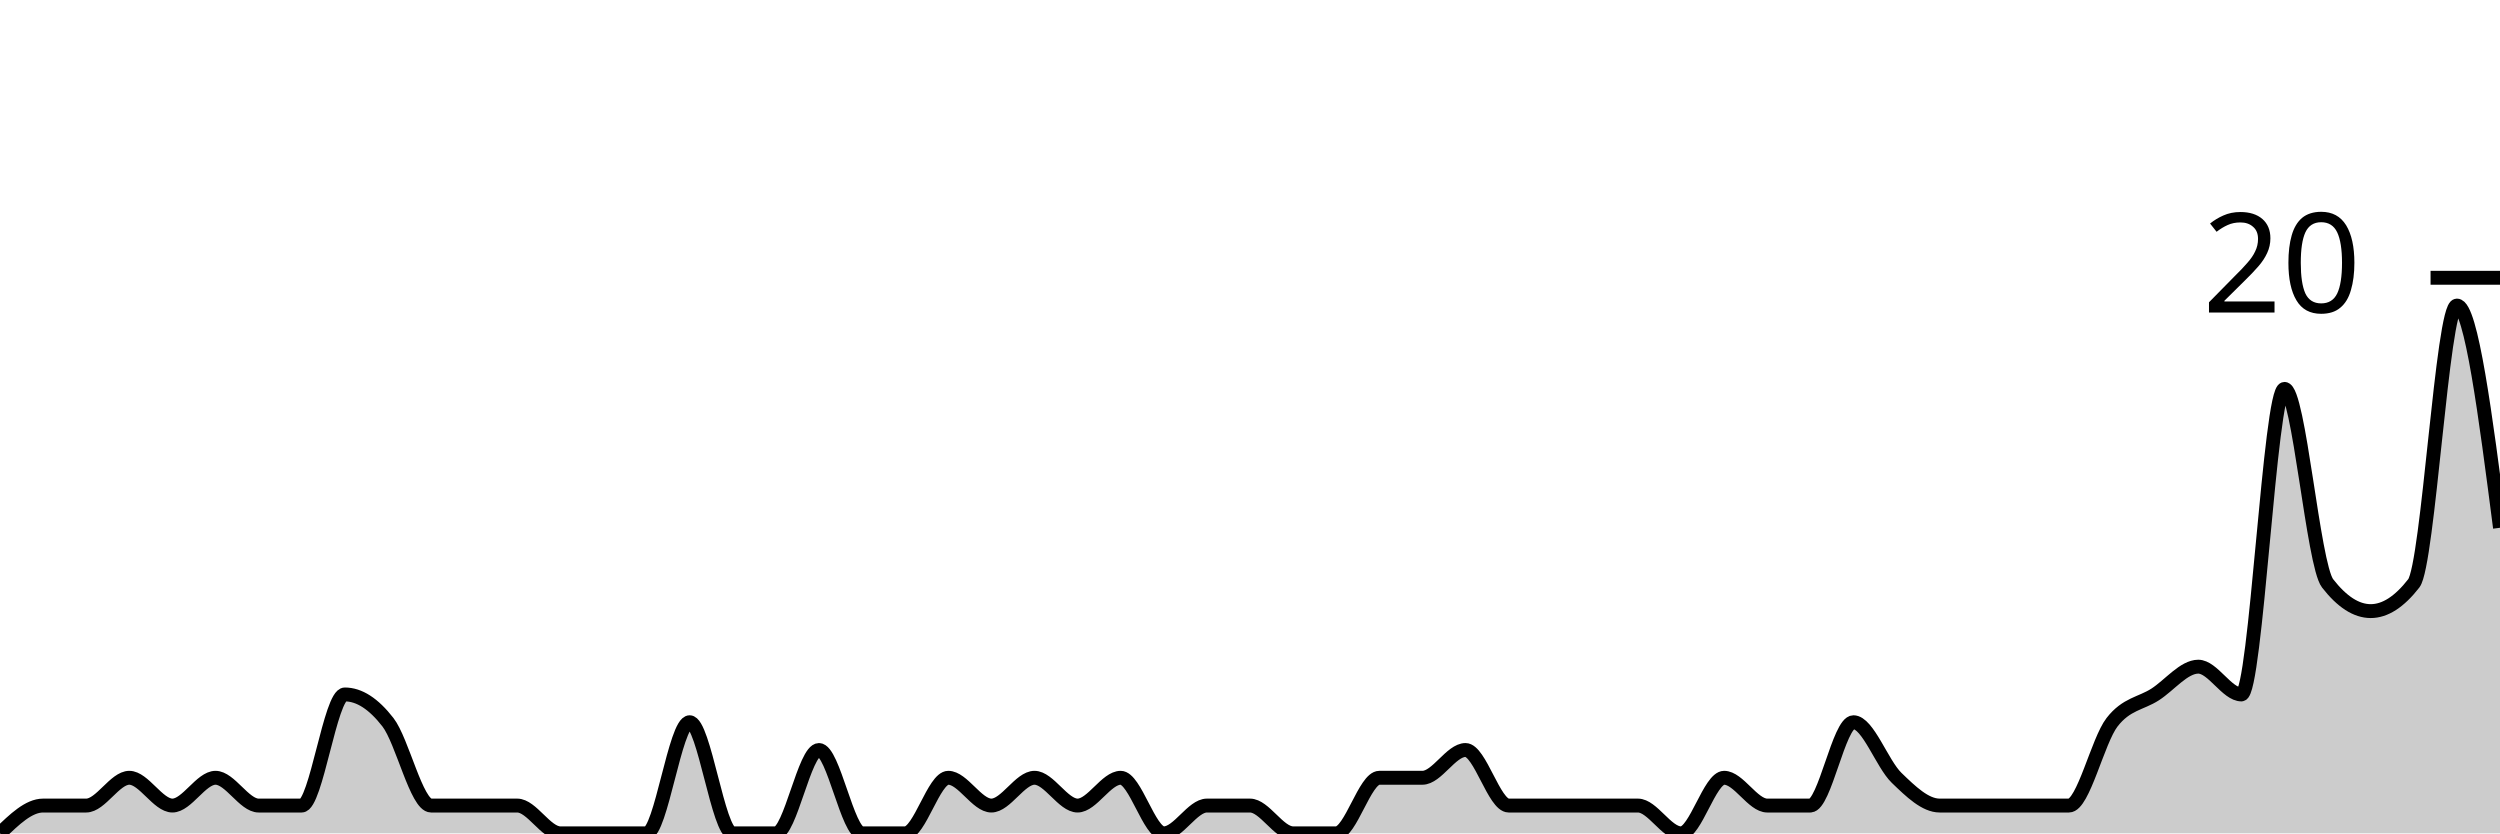
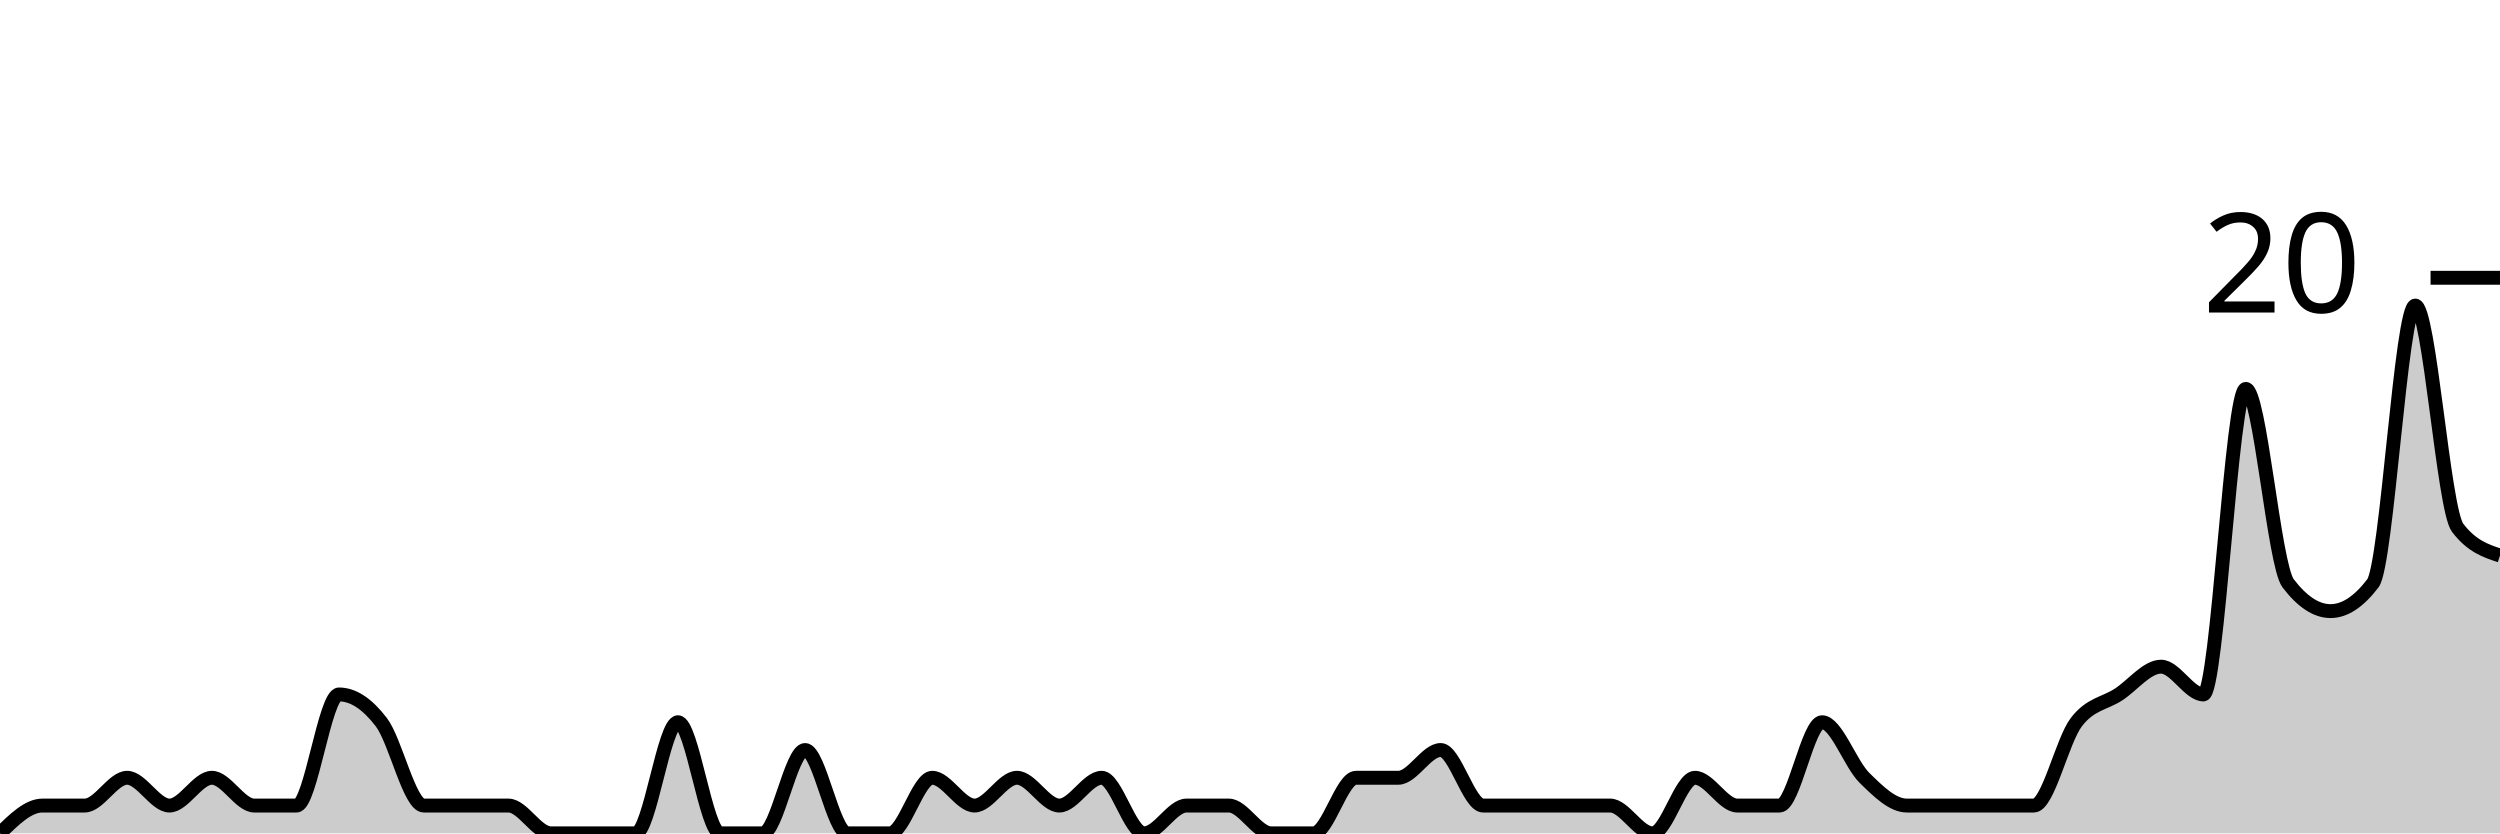
<svg xmlns="http://www.w3.org/2000/svg" viewBox="0 0 180 60">
  <g transform="translate(0,20)">
-     <path class="area" fill="rgba(0, 0, 0, 0.2)" d="M0,40C1.034,39,2.069,38,3.103,38C4.138,38,5.172,38,6.207,38C7.241,38,8.276,36,9.31,36C10.345,36,11.379,38,12.414,38C13.448,38,14.483,36,15.517,36C16.552,36,17.586,38,18.621,38C19.655,38,20.69,38,21.724,38C22.759,38,23.793,30,24.828,30C25.862,30,26.897,30.667,27.931,32C28.966,33.333,30,38,31.034,38C32.069,38,33.103,38,34.138,38C35.172,38,36.207,38,37.241,38C38.276,38,39.31,40,40.345,40C41.379,40,42.414,40,43.448,40C44.483,40,45.517,40,46.552,40C47.586,40,48.621,32,49.655,32C50.69,32,51.724,40,52.759,40C53.793,40,54.828,40,55.862,40C56.897,40,57.931,34,58.966,34C60,34,61.034,40,62.069,40C63.103,40,64.138,40,65.172,40C66.207,40,67.241,36,68.276,36C69.31,36,70.345,38,71.379,38C72.414,38,73.448,36,74.483,36C75.517,36,76.552,38,77.586,38C78.621,38,79.655,36,80.69,36C81.724,36,82.759,40,83.793,40C84.828,40,85.862,38,86.897,38C87.931,38,88.966,38,90,38C91.034,38,92.069,40,93.103,40C94.138,40,95.172,40,96.207,40C97.241,40,98.276,36,99.31,36C100.345,36,101.379,36,102.414,36C103.448,36,104.483,34,105.517,34C106.552,34,107.586,38,108.621,38C109.655,38,110.69,38,111.724,38C112.759,38,113.793,38,114.828,38C115.862,38,116.897,38,117.931,38C118.966,38,120,40,121.034,40C122.069,40,123.103,36,124.138,36C125.172,36,126.207,38,127.241,38C128.276,38,129.31,38,130.345,38C131.379,38,132.414,32,133.448,32C134.483,32,135.517,35,136.552,36C137.586,37,138.621,38,139.655,38C140.69,38,141.724,38,142.759,38C143.793,38,144.828,38,145.862,38C146.897,38,147.931,38,148.966,38C150,38,151.034,33.333,152.069,32C153.103,30.667,154.138,30.667,155.172,30C156.207,29.333,157.241,28,158.276,28C159.31,28,160.345,30,161.379,30C162.414,30,163.448,8,164.483,8C165.517,8,166.552,20.667,167.586,22C168.621,23.333,169.655,24,170.69,24C171.724,24,172.759,23.333,173.793,22C174.828,20.667,175.862,2,176.897,2C177.931,2,178.966,10,180,18L180,40C178.966,40,177.931,40,176.897,40C175.862,40,174.828,40,173.793,40C172.759,40,171.724,40,170.69,40C169.655,40,168.621,40,167.586,40C166.552,40,165.517,40,164.483,40C163.448,40,162.414,40,161.379,40C160.345,40,159.31,40,158.276,40C157.241,40,156.207,40,155.172,40C154.138,40,153.103,40,152.069,40C151.034,40,150,40,148.966,40C147.931,40,146.897,40,145.862,40C144.828,40,143.793,40,142.759,40C141.724,40,140.69,40,139.655,40C138.621,40,137.586,40,136.552,40C135.517,40,134.483,40,133.448,40C132.414,40,131.379,40,130.345,40C129.31,40,128.276,40,127.241,40C126.207,40,125.172,40,124.138,40C123.103,40,122.069,40,121.034,40C120,40,118.966,40,117.931,40C116.897,40,115.862,40,114.828,40C113.793,40,112.759,40,111.724,40C110.69,40,109.655,40,108.621,40C107.586,40,106.552,40,105.517,40C104.483,40,103.448,40,102.414,40C101.379,40,100.345,40,99.31,40C98.276,40,97.241,40,96.207,40C95.172,40,94.138,40,93.103,40C92.069,40,91.034,40,90,40C88.966,40,87.931,40,86.897,40C85.862,40,84.828,40,83.793,40C82.759,40,81.724,40,80.69,40C79.655,40,78.621,40,77.586,40C76.552,40,75.517,40,74.483,40C73.448,40,72.414,40,71.379,40C70.345,40,69.31,40,68.276,40C67.241,40,66.207,40,65.172,40C64.138,40,63.103,40,62.069,40C61.034,40,60,40,58.966,40C57.931,40,56.897,40,55.862,40C54.828,40,53.793,40,52.759,40C51.724,40,50.69,40,49.655,40C48.621,40,47.586,40,46.552,40C45.517,40,44.483,40,43.448,40C42.414,40,41.379,40,40.345,40C39.31,40,38.276,40,37.241,40C36.207,40,35.172,40,34.138,40C33.103,40,32.069,40,31.034,40C30,40,28.966,40,27.931,40C26.897,40,25.862,40,24.828,40C23.793,40,22.759,40,21.724,40C20.69,40,19.655,40,18.621,40C17.586,40,16.552,40,15.517,40C14.483,40,13.448,40,12.414,40C11.379,40,10.345,40,9.31,40C8.276,40,7.241,40,6.207,40C5.172,40,4.138,40,3.103,40C2.069,40,1.034,40,0,40Z" />
-     <path class="line" stroke="black" fill="none" d="M0,40C1.034,39,2.069,38,3.103,38C4.138,38,5.172,38,6.207,38C7.241,38,8.276,36,9.31,36C10.345,36,11.379,38,12.414,38C13.448,38,14.483,36,15.517,36C16.552,36,17.586,38,18.621,38C19.655,38,20.69,38,21.724,38C22.759,38,23.793,30,24.828,30C25.862,30,26.897,30.667,27.931,32C28.966,33.333,30,38,31.034,38C32.069,38,33.103,38,34.138,38C35.172,38,36.207,38,37.241,38C38.276,38,39.31,40,40.345,40C41.379,40,42.414,40,43.448,40C44.483,40,45.517,40,46.552,40C47.586,40,48.621,32,49.655,32C50.69,32,51.724,40,52.759,40C53.793,40,54.828,40,55.862,40C56.897,40,57.931,34,58.966,34C60,34,61.034,40,62.069,40C63.103,40,64.138,40,65.172,40C66.207,40,67.241,36,68.276,36C69.31,36,70.345,38,71.379,38C72.414,38,73.448,36,74.483,36C75.517,36,76.552,38,77.586,38C78.621,38,79.655,36,80.69,36C81.724,36,82.759,40,83.793,40C84.828,40,85.862,38,86.897,38C87.931,38,88.966,38,90,38C91.034,38,92.069,40,93.103,40C94.138,40,95.172,40,96.207,40C97.241,40,98.276,36,99.31,36C100.345,36,101.379,36,102.414,36C103.448,36,104.483,34,105.517,34C106.552,34,107.586,38,108.621,38C109.655,38,110.69,38,111.724,38C112.759,38,113.793,38,114.828,38C115.862,38,116.897,38,117.931,38C118.966,38,120,40,121.034,40C122.069,40,123.103,36,124.138,36C125.172,36,126.207,38,127.241,38C128.276,38,129.31,38,130.345,38C131.379,38,132.414,32,133.448,32C134.483,32,135.517,35,136.552,36C137.586,37,138.621,38,139.655,38C140.69,38,141.724,38,142.759,38C143.793,38,144.828,38,145.862,38C146.897,38,147.931,38,148.966,38C150,38,151.034,33.333,152.069,32C153.103,30.667,154.138,30.667,155.172,30C156.207,29.333,157.241,28,158.276,28C159.31,28,160.345,30,161.379,30C162.414,30,163.448,8,164.483,8C165.517,8,166.552,20.667,167.586,22C168.621,23.333,169.655,24,170.69,24C171.724,24,172.759,23.333,173.793,22C174.828,20.667,175.862,2,176.897,2C177.931,2,178.966,10,180,18" />
+     <path class="area" fill="rgba(0, 0, 0, 0.2)" d="M0,40C1.017,39,2.034,38,3.051,38C4.068,38,5.085,38,6.102,38C7.119,38,8.136,36,9.153,36C10.169,36,11.186,38,12.203,38C13.22,38,14.237,36,15.254,36C16.271,36,17.288,38,18.305,38C19.322,38,20.339,38,21.356,38C22.373,38,23.39,30,24.407,30C25.424,30,26.441,30.667,27.458,32C28.475,33.333,29.492,38,30.508,38C31.525,38,32.542,38,33.559,38C34.576,38,35.593,38,36.61,38C37.627,38,38.644,40,39.661,40C40.678,40,41.695,40,42.712,40C43.729,40,44.746,40,45.763,40C46.78,40,47.797,32,48.814,32C49.831,32,50.847,40,51.864,40C52.881,40,53.898,40,54.915,40C55.932,40,56.949,34,57.966,34C58.983,34,60,40,61.017,40C62.034,40,63.051,40,64.068,40C65.085,40,66.102,36,67.119,36C68.136,36,69.153,38,70.169,38C71.186,38,72.203,36,73.22,36C74.237,36,75.254,38,76.271,38C77.288,38,78.305,36,79.322,36C80.339,36,81.356,40,82.373,40C83.39,40,84.407,38,85.424,38C86.441,38,87.458,38,88.475,38C89.492,38,90.508,40,91.525,40C92.542,40,93.559,40,94.576,40C95.593,40,96.61,36,97.627,36C98.644,36,99.661,36,100.678,36C101.695,36,102.712,34,103.729,34C104.746,34,105.763,38,106.78,38C107.797,38,108.814,38,109.831,38C110.847,38,111.864,38,112.881,38C113.898,38,114.915,38,115.932,38C116.949,38,117.966,40,118.983,40C120,40,121.017,36,122.034,36C123.051,36,124.068,38,125.085,38C126.102,38,127.119,38,128.136,38C129.153,38,130.169,32,131.186,32C132.203,32,133.22,35,134.237,36C135.254,37,136.271,38,137.288,38C138.305,38,139.322,38,140.339,38C141.356,38,142.373,38,143.39,38C144.407,38,145.424,38,146.441,38C147.458,38,148.475,33.333,149.492,32C150.508,30.667,151.525,30.667,152.542,30C153.559,29.333,154.576,28,155.593,28C156.61,28,157.627,30,158.644,30C159.661,30,160.678,8,161.695,8C162.712,8,163.729,20.667,164.746,22C165.763,23.333,166.78,24,167.797,24C168.814,24,169.831,23.333,170.847,22C171.864,20.667,172.881,2,173.898,2C174.915,2,175.932,16.667,176.949,18C177.966,19.333,178.983,19.667,180,20L180,40C178.983,40,177.966,40,176.949,40C175.932,40,174.915,40,173.898,40C172.881,40,171.864,40,170.847,40C169.831,40,168.814,40,167.797,40C166.78,40,165.763,40,164.746,40C163.729,40,162.712,40,161.695,40C160.678,40,159.661,40,158.644,40C157.627,40,156.61,40,155.593,40C154.576,40,153.559,40,152.542,40C151.525,40,150.508,40,149.492,40C148.475,40,147.458,40,146.441,40C145.424,40,144.407,40,143.39,40C142.373,40,141.356,40,140.339,40C139.322,40,138.305,40,137.288,40C136.271,40,135.254,40,134.237,40C133.22,40,132.203,40,131.186,40C130.169,40,129.153,40,128.136,40C127.119,40,126.102,40,125.085,40C124.068,40,123.051,40,122.034,40C121.017,40,120,40,118.983,40C117.966,40,116.949,40,115.932,40C114.915,40,113.898,40,112.881,40C111.864,40,110.847,40,109.831,40C108.814,40,107.797,40,106.78,40C105.763,40,104.746,40,103.729,40C102.712,40,101.695,40,100.678,40C99.661,40,98.644,40,97.627,40C96.61,40,95.593,40,94.576,40C93.559,40,92.542,40,91.525,40C90.508,40,89.492,40,88.475,40C87.458,40,86.441,40,85.424,40C84.407,40,83.39,40,82.373,40C81.356,40,80.339,40,79.322,40C78.305,40,77.288,40,76.271,40C75.254,40,74.237,40,73.22,40C72.203,40,71.186,40,70.169,40C69.153,40,68.136,40,67.119,40C66.102,40,65.085,40,64.068,40C63.051,40,62.034,40,61.017,40C60,40,58.983,40,57.966,40C56.949,40,55.932,40,54.915,40C53.898,40,52.881,40,51.864,40C50.847,40,49.831,40,48.814,40C47.797,40,46.78,40,45.763,40C44.746,40,43.729,40,42.712,40C41.695,40,40.678,40,39.661,40C38.644,40,37.627,40,36.61,40C35.593,40,34.576,40,33.559,40C32.542,40,31.525,40,30.508,40C29.492,40,28.475,40,27.458,40C26.441,40,25.424,40,24.407,40C23.39,40,22.373,40,21.356,40C20.339,40,19.322,40,18.305,40C17.288,40,16.271,40,15.254,40C14.237,40,13.22,40,12.203,40C11.186,40,10.169,40,9.153,40C8.136,40,7.119,40,6.102,40C5.085,40,4.068,40,3.051,40C2.034,40,1.017,40,0,40Z" />
+     <path class="line" stroke="black" fill="none" d="M0,40C1.017,39,2.034,38,3.051,38C4.068,38,5.085,38,6.102,38C7.119,38,8.136,36,9.153,36C10.169,36,11.186,38,12.203,38C13.22,38,14.237,36,15.254,36C16.271,36,17.288,38,18.305,38C19.322,38,20.339,38,21.356,38C22.373,38,23.39,30,24.407,30C25.424,30,26.441,30.667,27.458,32C28.475,33.333,29.492,38,30.508,38C31.525,38,32.542,38,33.559,38C34.576,38,35.593,38,36.61,38C37.627,38,38.644,40,39.661,40C40.678,40,41.695,40,42.712,40C43.729,40,44.746,40,45.763,40C46.78,40,47.797,32,48.814,32C49.831,32,50.847,40,51.864,40C52.881,40,53.898,40,54.915,40C55.932,40,56.949,34,57.966,34C58.983,34,60,40,61.017,40C62.034,40,63.051,40,64.068,40C65.085,40,66.102,36,67.119,36C68.136,36,69.153,38,70.169,38C71.186,38,72.203,36,73.22,36C74.237,36,75.254,38,76.271,38C77.288,38,78.305,36,79.322,36C80.339,36,81.356,40,82.373,40C83.39,40,84.407,38,85.424,38C86.441,38,87.458,38,88.475,38C89.492,38,90.508,40,91.525,40C92.542,40,93.559,40,94.576,40C95.593,40,96.61,36,97.627,36C98.644,36,99.661,36,100.678,36C101.695,36,102.712,34,103.729,34C104.746,34,105.763,38,106.78,38C107.797,38,108.814,38,109.831,38C110.847,38,111.864,38,112.881,38C113.898,38,114.915,38,115.932,38C116.949,38,117.966,40,118.983,40C120,40,121.017,36,122.034,36C123.051,36,124.068,38,125.085,38C126.102,38,127.119,38,128.136,38C129.153,38,130.169,32,131.186,32C132.203,32,133.22,35,134.237,36C135.254,37,136.271,38,137.288,38C138.305,38,139.322,38,140.339,38C141.356,38,142.373,38,143.39,38C144.407,38,145.424,38,146.441,38C147.458,38,148.475,33.333,149.492,32C150.508,30.667,151.525,30.667,152.542,30C153.559,29.333,154.576,28,155.593,28C156.61,28,157.627,30,158.644,30C159.661,30,160.678,8,161.695,8C162.712,8,163.729,20.667,164.746,22C165.763,23.333,166.78,24,167.797,24C168.814,24,169.831,23.333,170.847,22C171.864,20.667,172.881,2,173.898,2C174.915,2,175.932,16.667,176.949,18C177.966,19.333,178.983,19.667,180,20" />
    <path class="axis-ceiling" stroke-width="1" stroke="black" fill="none" d="M175,0L180,0" />
    <text class="axis-ceiling-label" font-family="sans-serif" text-anchor="end" font-size="10px" x="170" y="2.5">20</text>
  </g>
</svg>
